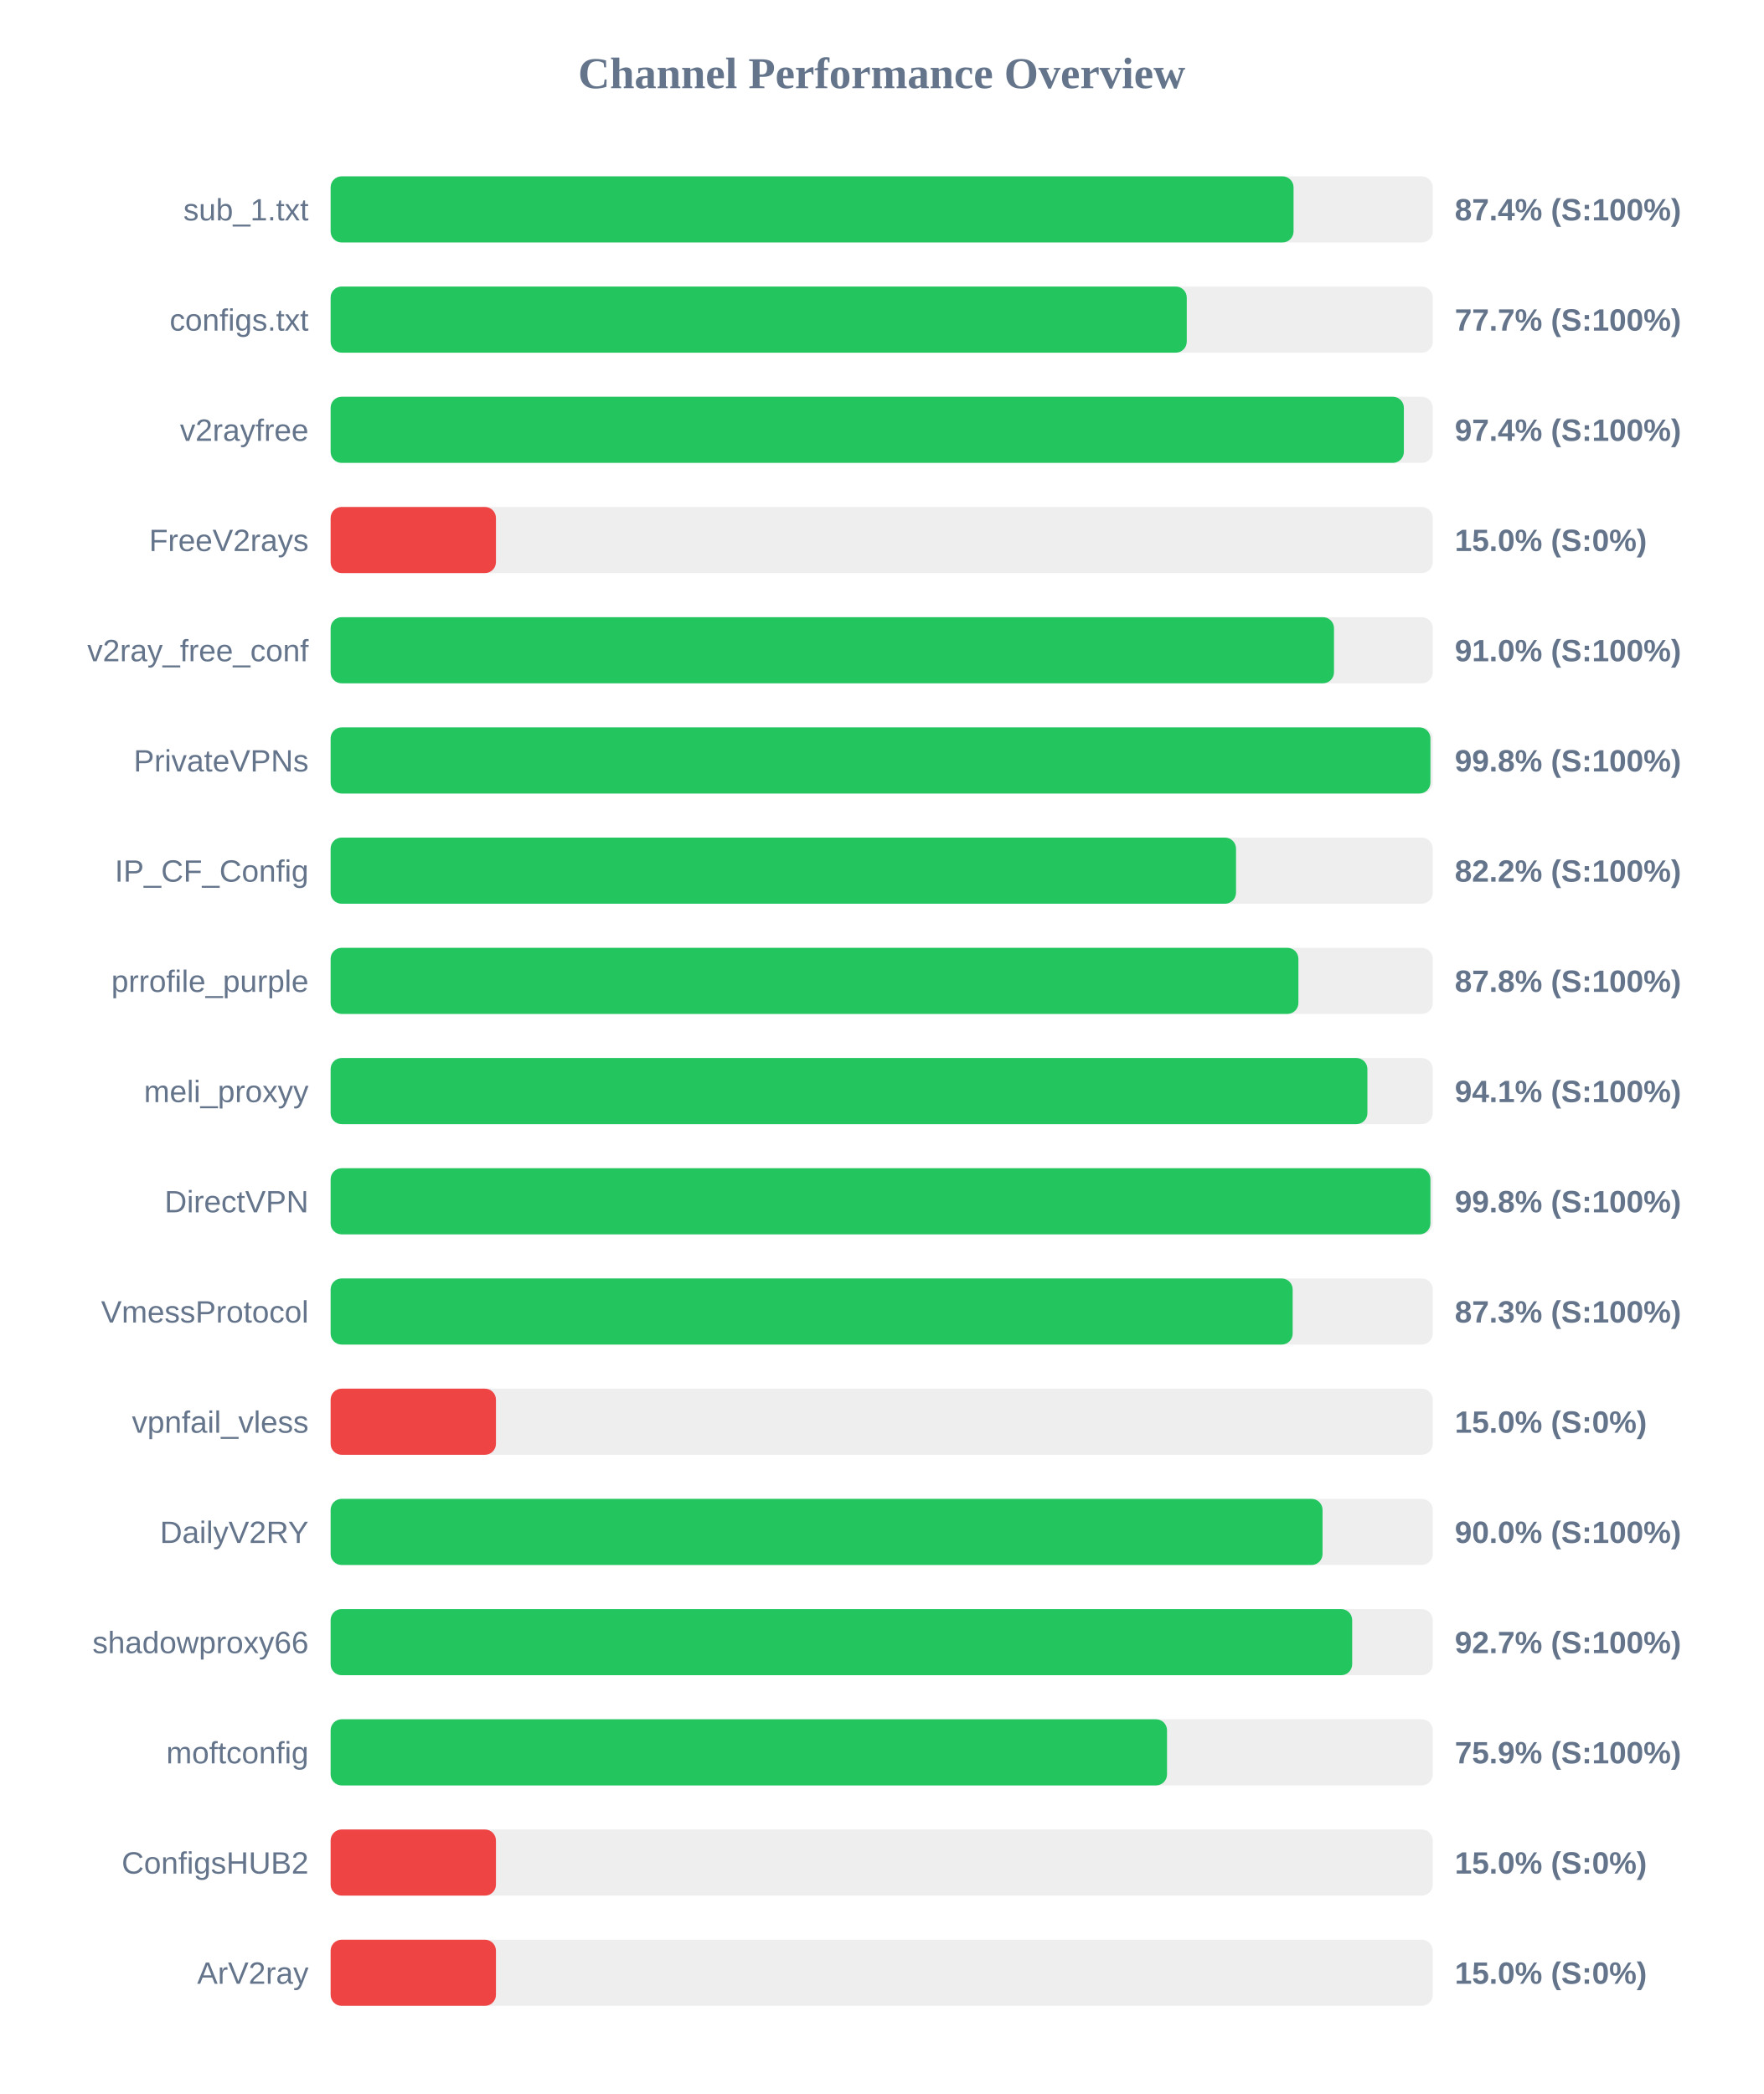
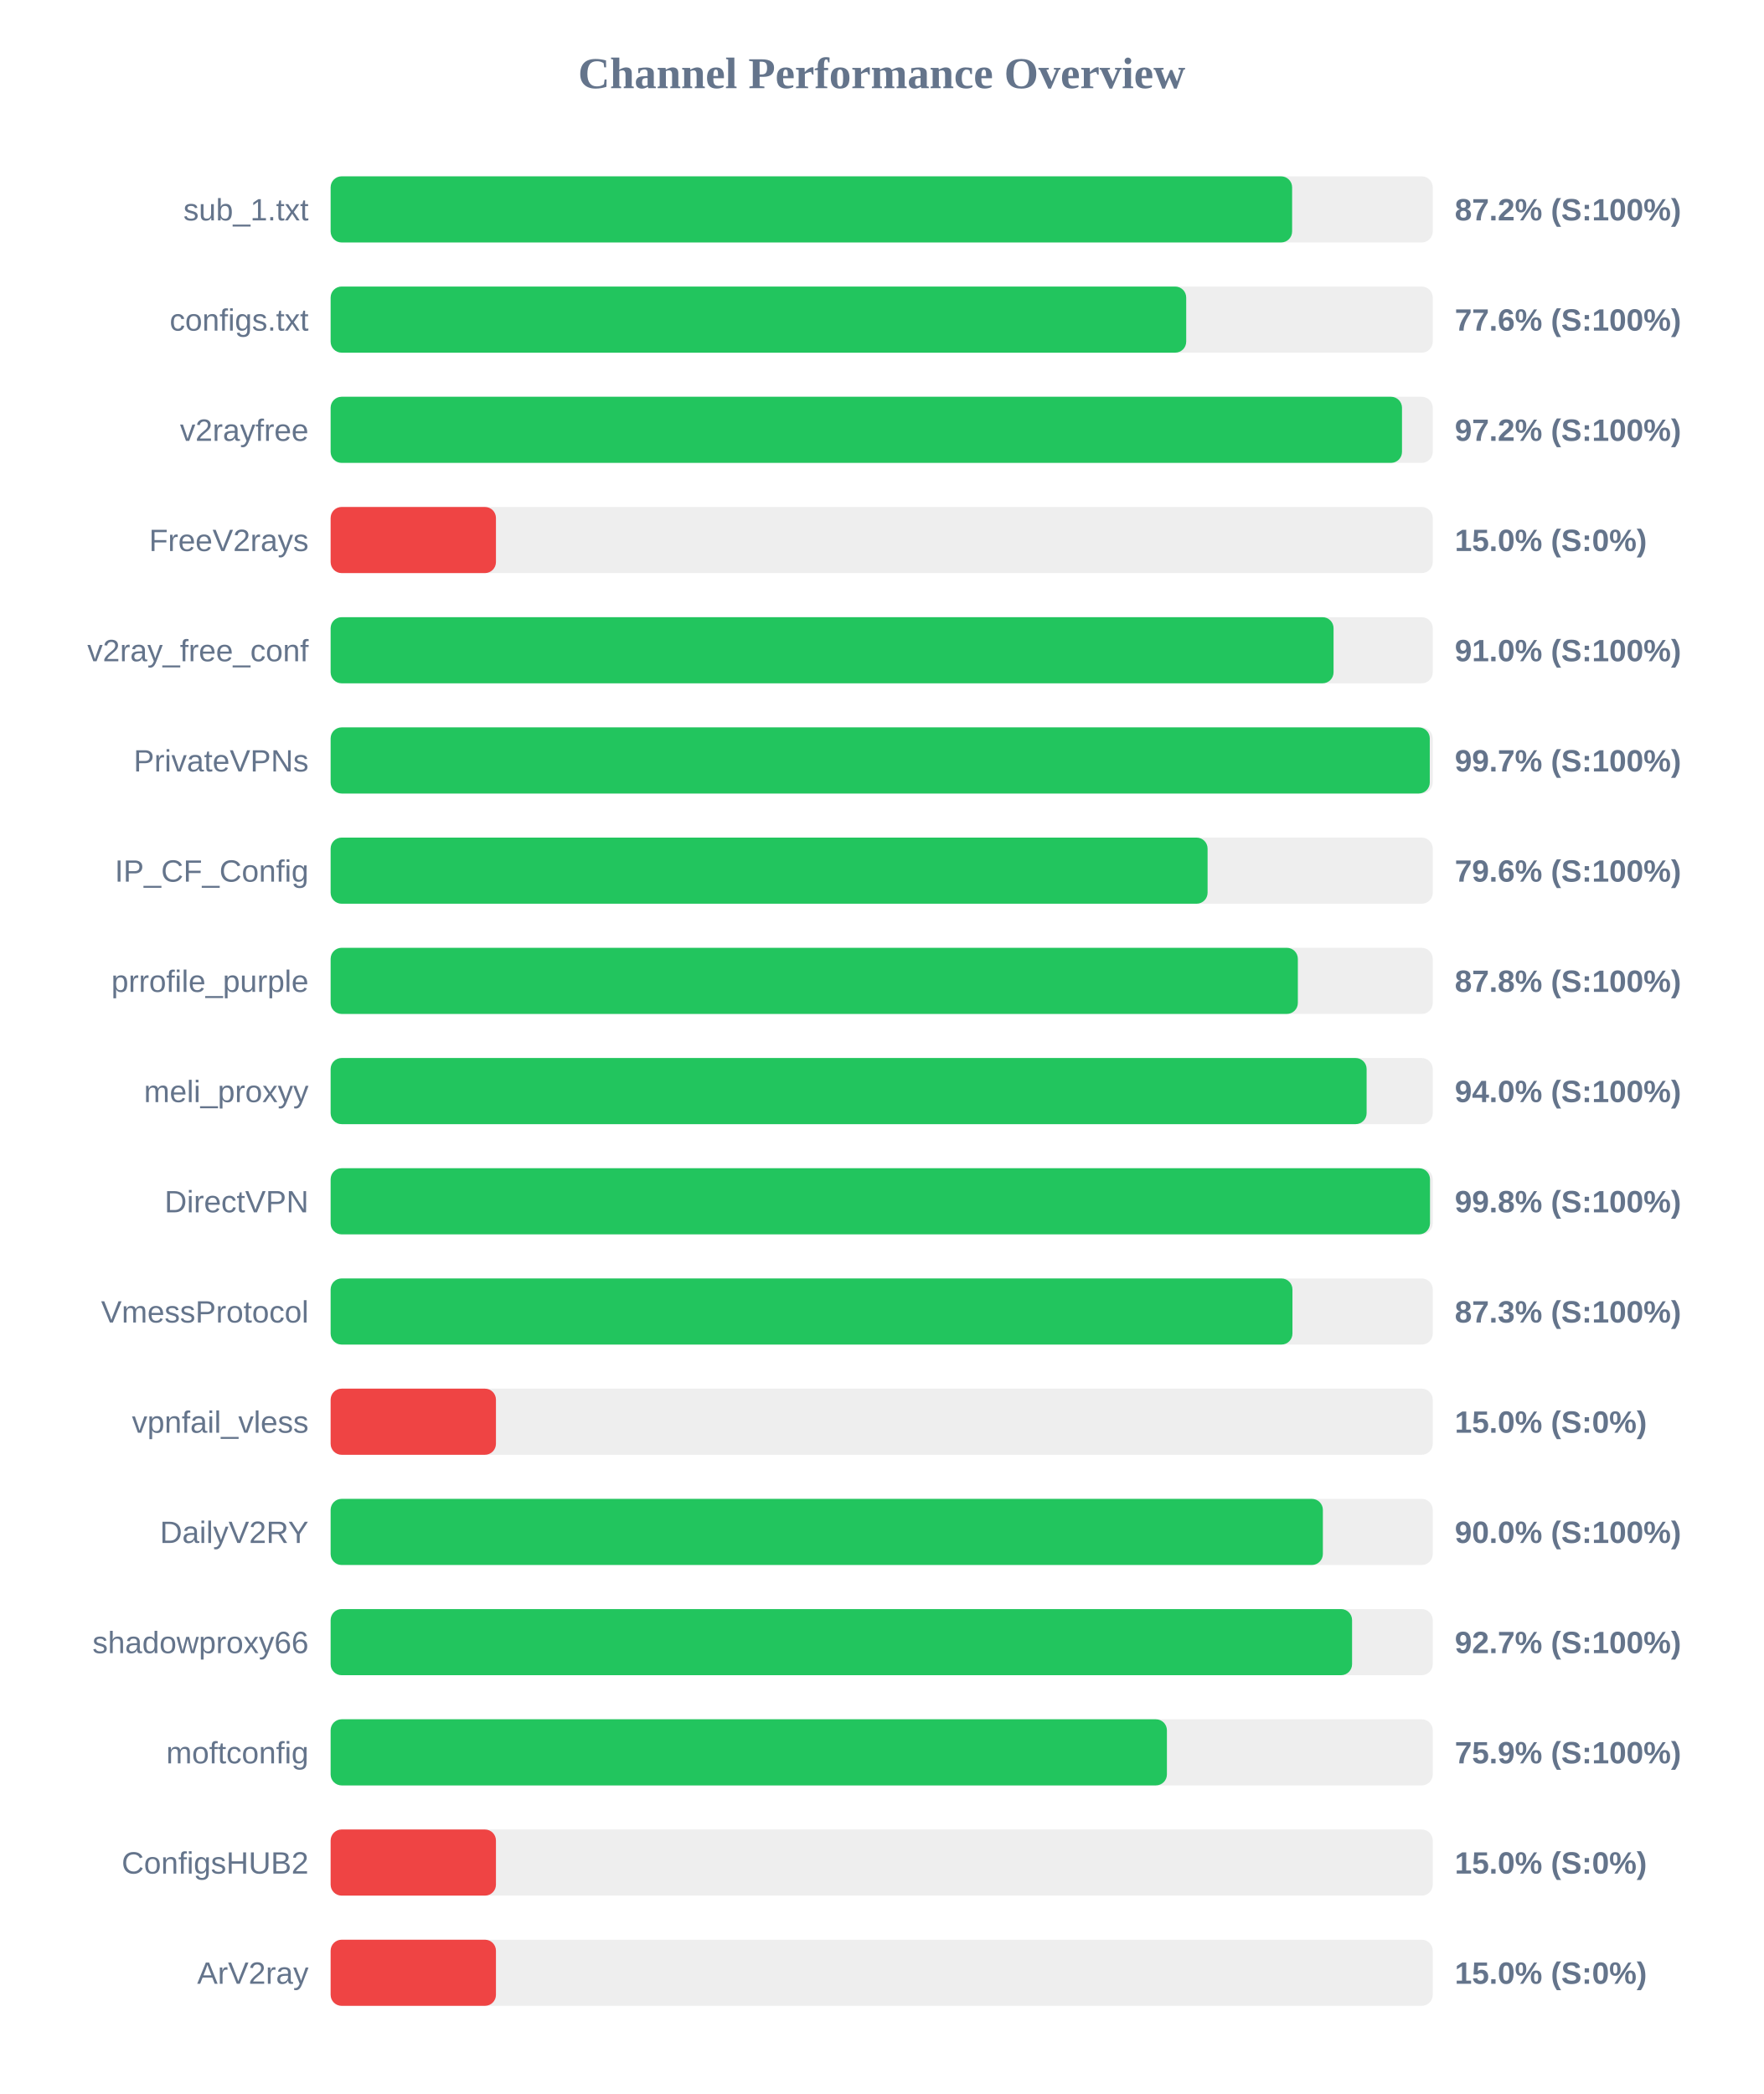
<svg xmlns="http://www.w3.org/2000/svg" width="800" height="950" version="1.1">
  <style>
        .row { font: 14px Arial; fill: #64748b; }
        .score { font: bold 14px Arial; fill: #64748b; }
    </style>
  <text x="400" y="40" text-anchor="middle" font-size="20px" font-weight="bold" fill="#64748b">Channel Performance Overview</text>
  <rect x="150" y="80" width="500" height="30" fill="#eee" rx="5" />
-   <rect x="150" y="80" width="436.85" height="30" fill="#22c55e" rx="5" />
+   <rect x="150" y="80" width="436.2" height="30" fill="#22c55e" rx="5" />
  <text x="140" y="100" text-anchor="end" class="row">sub_1.txt</text>
-   <text x="660" y="100" text-anchor="start" class="score">87.4% (S:100%)</text>
+   <text x="660" y="100" text-anchor="start" class="score">87.2% (S:100%)</text>
  <rect x="150" y="130" width="500" height="30" fill="#eee" rx="5" />
-   <rect x="150" y="130" width="388.4" height="30" fill="#22c55e" rx="5" />
+   <rect x="150" y="130" width="388.15" height="30" fill="#22c55e" rx="5" />
  <text x="140" y="150" text-anchor="end" class="row">configs.txt</text>
-   <text x="660" y="150" text-anchor="start" class="score">77.7% (S:100%)</text>
+   <text x="660" y="150" text-anchor="start" class="score">77.6% (S:100%)</text>
  <rect x="150" y="180" width="500" height="30" fill="#eee" rx="5" />
-   <rect x="150" y="180" width="486.9" height="30" fill="#22c55e" rx="5" />
+   <rect x="150" y="180" width="486.05" height="30" fill="#22c55e" rx="5" />
  <text x="140" y="200" text-anchor="end" class="row">v2rayfree</text>
-   <text x="660" y="200" text-anchor="start" class="score">97.4% (S:100%)</text>
+   <text x="660" y="200" text-anchor="start" class="score">97.2% (S:100%)</text>
  <rect x="150" y="230" width="500" height="30" fill="#eee" rx="5" />
  <rect x="150" y="230" width="75.0" height="30" fill="#ef4444" rx="5" />
  <text x="140" y="250" text-anchor="end" class="row">FreeV2rays</text>
  <text x="660" y="250" text-anchor="start" class="score">15.0% (S:0%)</text>
  <rect x="150" y="280" width="500" height="30" fill="#eee" rx="5" />
-   <rect x="150" y="280" width="455.2" height="30" fill="#22c55e" rx="5" />
+   <rect x="150" y="280" width="455.0" height="30" fill="#22c55e" rx="5" />
  <text x="140" y="300" text-anchor="end" class="row">v2ray_free_conf</text>
  <text x="660" y="300" text-anchor="start" class="score">91.0% (S:100%)</text>
  <rect x="150" y="330" width="500" height="30" fill="#eee" rx="5" />
-   <rect x="150" y="330" width="498.95" height="30" fill="#22c55e" rx="5" />
+   <rect x="150" y="330" width="498.65" height="30" fill="#22c55e" rx="5" />
  <text x="140" y="350" text-anchor="end" class="row">PrivateVPNs</text>
-   <text x="660" y="350" text-anchor="start" class="score">99.8% (S:100%)</text>
+   <text x="660" y="350" text-anchor="start" class="score">99.7% (S:100%)</text>
  <rect x="150" y="380" width="500" height="30" fill="#eee" rx="5" />
-   <rect x="150" y="380" width="410.75" height="30" fill="#22c55e" rx="5" />
+   <rect x="150" y="380" width="397.85" height="30" fill="#22c55e" rx="5" />
  <text x="140" y="400" text-anchor="end" class="row">IP_CF_Config</text>
-   <text x="660" y="400" text-anchor="start" class="score">82.2% (S:100%)</text>
+   <text x="660" y="400" text-anchor="start" class="score">79.6% (S:100%)</text>
  <rect x="150" y="430" width="500" height="30" fill="#eee" rx="5" />
-   <rect x="150" y="430" width="439.05" height="30" fill="#22c55e" rx="5" />
+   <rect x="150" y="430" width="438.8" height="30" fill="#22c55e" rx="5" />
  <text x="140" y="450" text-anchor="end" class="row">prrofile_purple</text>
  <text x="660" y="450" text-anchor="start" class="score">87.8% (S:100%)</text>
  <rect x="150" y="480" width="500" height="30" fill="#eee" rx="5" />
-   <rect x="150" y="480" width="470.35" height="30" fill="#22c55e" rx="5" />
+   <rect x="150" y="480" width="470.0" height="30" fill="#22c55e" rx="5" />
  <text x="140" y="500" text-anchor="end" class="row">meli_proxyy</text>
-   <text x="660" y="500" text-anchor="start" class="score">94.1% (S:100%)</text>
+   <text x="660" y="500" text-anchor="start" class="score">94.0% (S:100%)</text>
  <rect x="150" y="530" width="500" height="30" fill="#eee" rx="5" />
-   <rect x="150" y="530" width="498.95" height="30" fill="#22c55e" rx="5" />
+   <rect x="150" y="530" width="498.75" height="30" fill="#22c55e" rx="5" />
  <text x="140" y="550" text-anchor="end" class="row">DirectVPN</text>
  <text x="660" y="550" text-anchor="start" class="score">99.8% (S:100%)</text>
  <rect x="150" y="580" width="500" height="30" fill="#eee" rx="5" />
-   <rect x="150" y="580" width="436.45" height="30" fill="#22c55e" rx="5" />
+   <rect x="150" y="580" width="436.35" height="30" fill="#22c55e" rx="5" />
  <text x="140" y="600" text-anchor="end" class="row">VmessProtocol</text>
  <text x="660" y="600" text-anchor="start" class="score">87.3% (S:100%)</text>
  <rect x="150" y="630" width="500" height="30" fill="#eee" rx="5" />
  <rect x="150" y="630" width="75.0" height="30" fill="#ef4444" rx="5" />
  <text x="140" y="650" text-anchor="end" class="row">vpnfail_vless</text>
  <text x="660" y="650" text-anchor="start" class="score">15.0% (S:0%)</text>
  <rect x="150" y="680" width="500" height="30" fill="#eee" rx="5" />
-   <rect x="150" y="680" width="450.0" height="30" fill="#22c55e" rx="5" />
+   <rect x="150" y="680" width="450.15" height="30" fill="#22c55e" rx="5" />
  <text x="140" y="700" text-anchor="end" class="row">DailyV2RY</text>
  <text x="660" y="700" text-anchor="start" class="score">90.0% (S:100%)</text>
  <rect x="150" y="730" width="500" height="30" fill="#eee" rx="5" />
-   <rect x="150" y="730" width="463.45" height="30" fill="#22c55e" rx="5" />
+   <rect x="150" y="730" width="463.4" height="30" fill="#22c55e" rx="5" />
  <text x="140" y="750" text-anchor="end" class="row">shadowproxy66</text>
  <text x="660" y="750" text-anchor="start" class="score">92.7% (S:100%)</text>
  <rect x="150" y="780" width="500" height="30" fill="#eee" rx="5" />
-   <rect x="150" y="780" width="379.45" height="30" fill="#22c55e" rx="5" />
+   <rect x="150" y="780" width="379.4" height="30" fill="#22c55e" rx="5" />
  <text x="140" y="800" text-anchor="end" class="row">moftconfig</text>
  <text x="660" y="800" text-anchor="start" class="score">75.9% (S:100%)</text>
  <rect x="150" y="830" width="500" height="30" fill="#eee" rx="5" />
  <rect x="150" y="830" width="75.0" height="30" fill="#ef4444" rx="5" />
  <text x="140" y="850" text-anchor="end" class="row">ConfigsHUB2</text>
  <text x="660" y="850" text-anchor="start" class="score">15.0% (S:0%)</text>
  <rect x="150" y="880" width="500" height="30" fill="#eee" rx="5" />
  <rect x="150" y="880" width="75.0" height="30" fill="#ef4444" rx="5" />
  <text x="140" y="900" text-anchor="end" class="row">ArV2ray</text>
  <text x="660" y="900" text-anchor="start" class="score">15.0% (S:0%)</text>
</svg>
